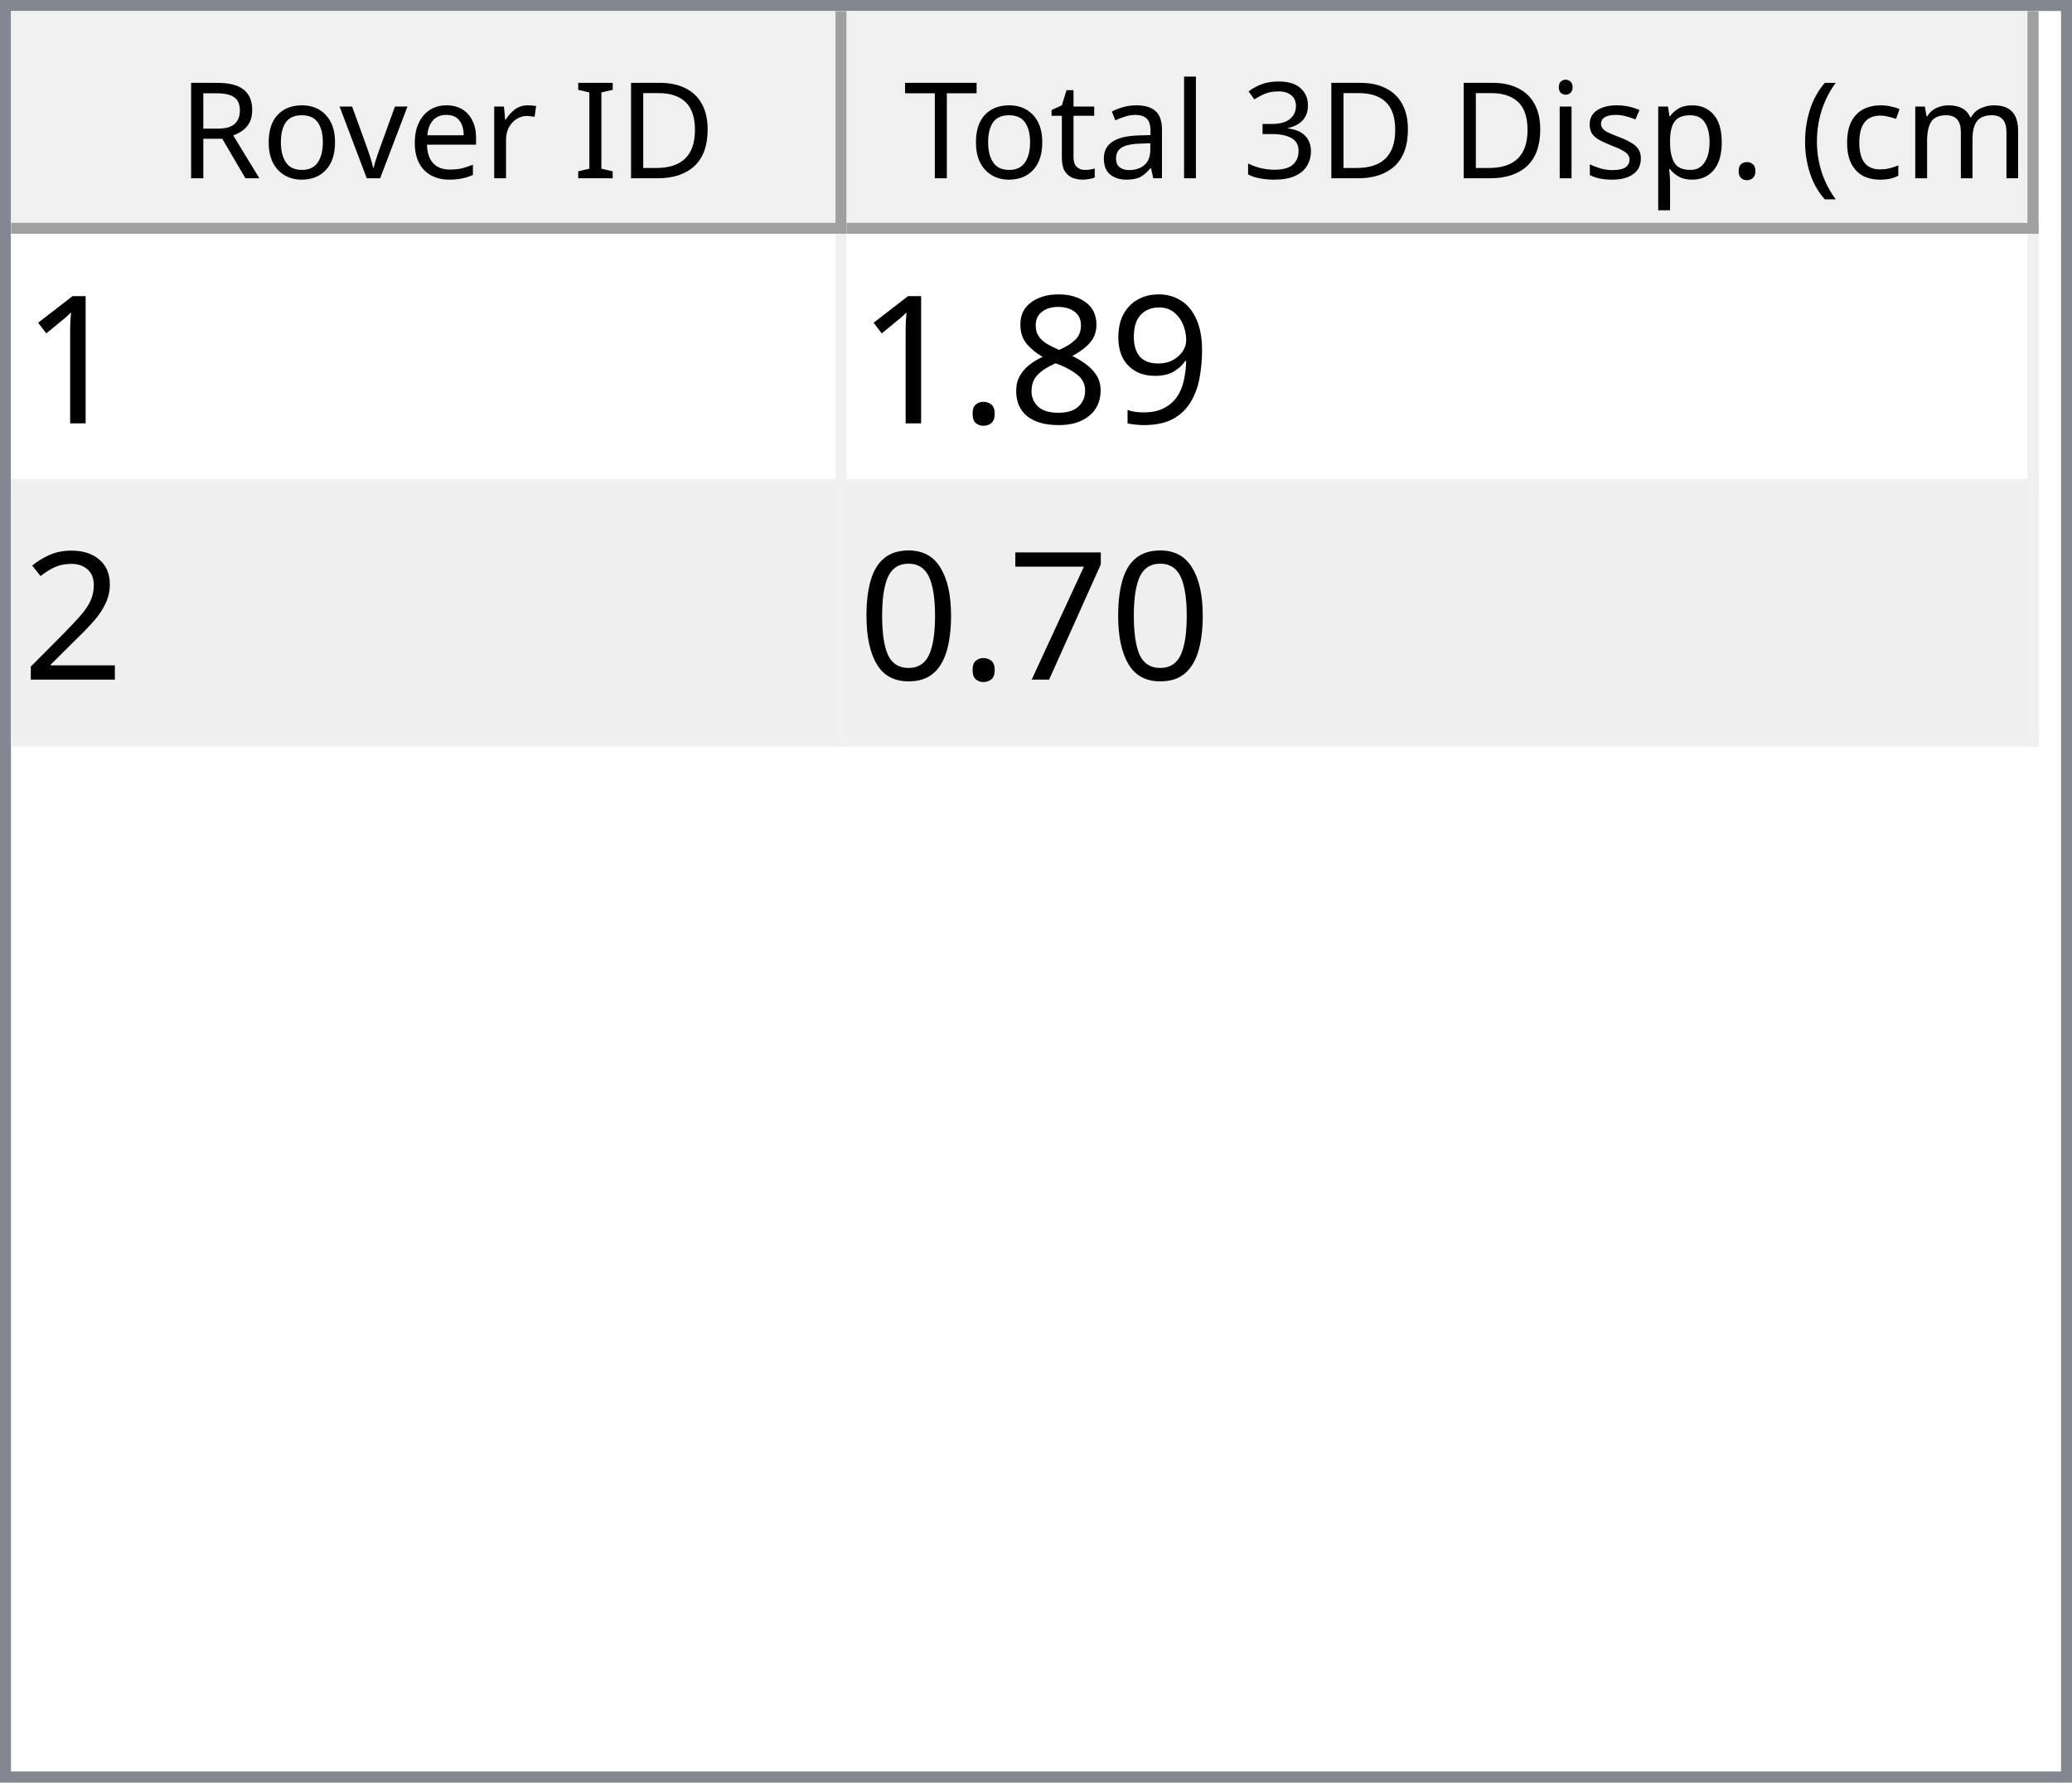
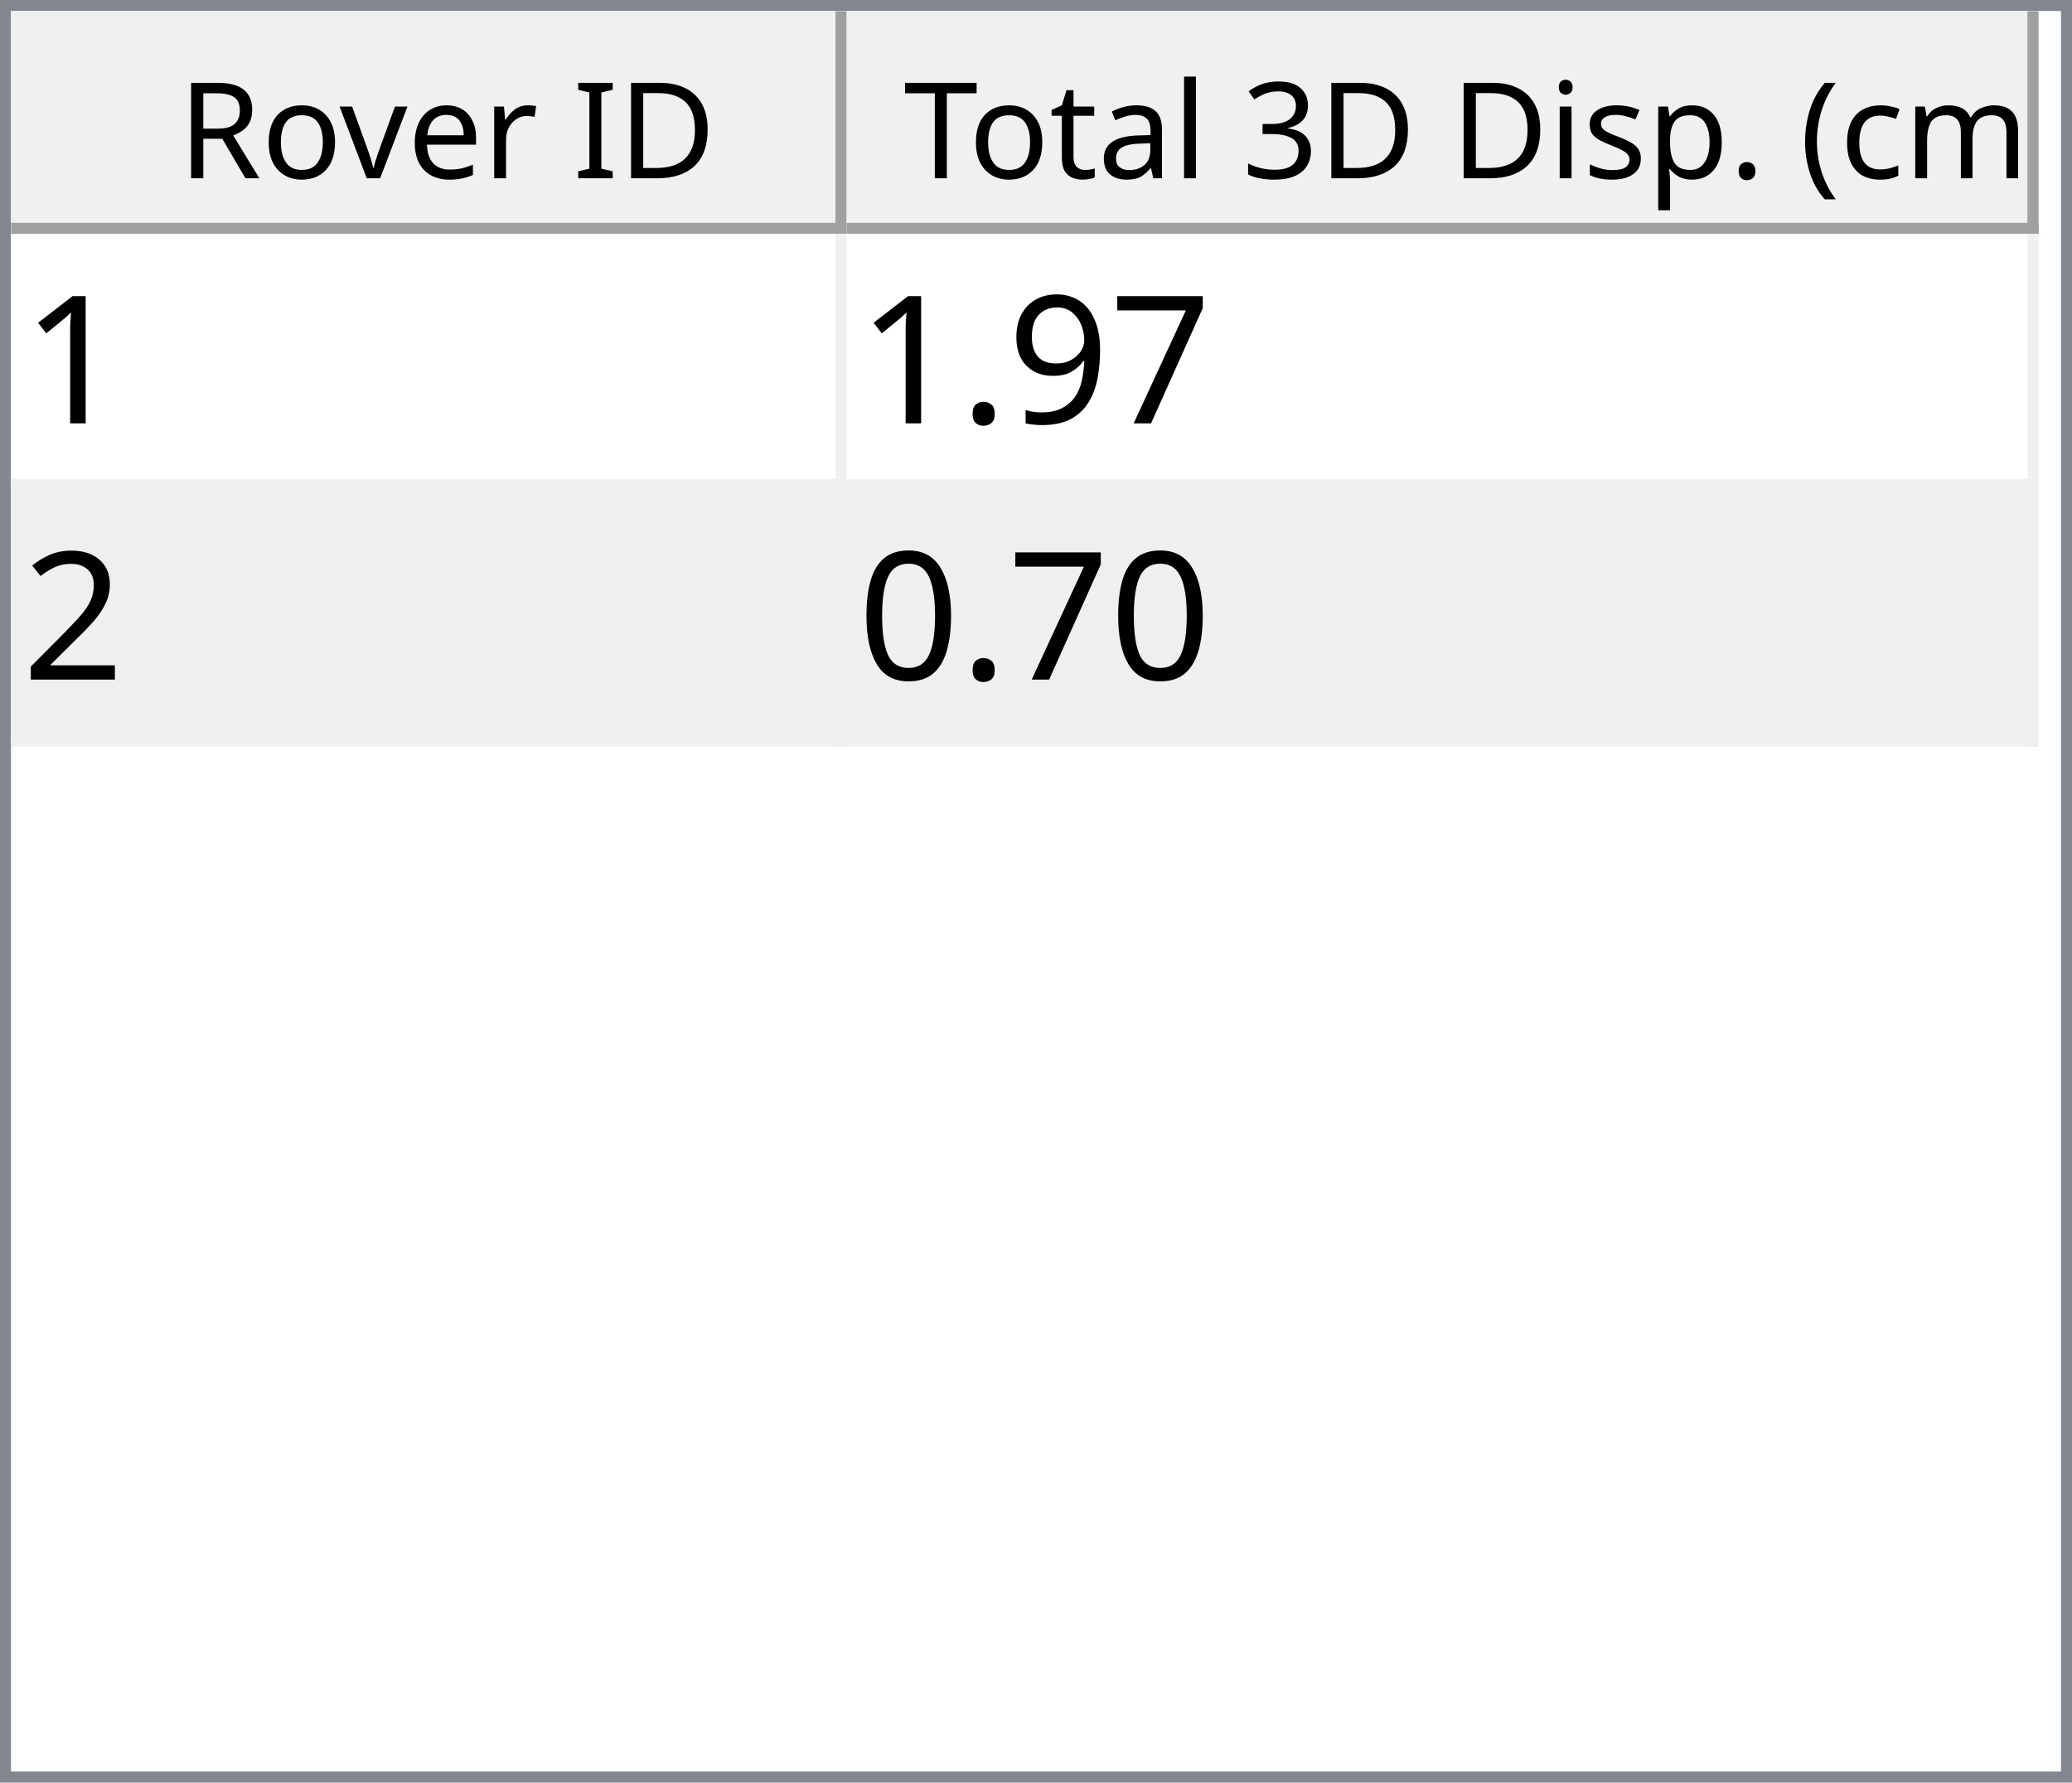
<svg xmlns="http://www.w3.org/2000/svg" style="fill-opacity:1; color-rendering:auto; color-interpolation:auto; text-rendering:auto; stroke:black; stroke-linecap:square; stroke-miterlimit:10; shape-rendering:auto; stroke-opacity:1; fill:black; stroke-dasharray:none; font-weight:normal; stroke-width:1; font-family:'Dialog'; font-style:normal; stroke-linejoin:miter; font-size:12px; stroke-dashoffset:0; image-rendering:auto;" width="186" height="160">
  <defs id="genericDefs" />
  <g>
    <defs id="defs1">
      <clipPath clipPathUnits="userSpaceOnUse" id="clipPath1">
        <path d="M0 0 L186 0 L186 160 L0 160 L0 0 Z" />
      </clipPath>
      <clipPath clipPathUnits="userSpaceOnUse" id="clipPath2">
        <path d="M0 0 L0 160 L186 160 L186 0 Z" />
      </clipPath>
      <clipPath clipPathUnits="userSpaceOnUse" id="clipPath3">
        <path d="M0 0 L0 20 L184 20 L184 0 Z" />
      </clipPath>
      <clipPath clipPathUnits="userSpaceOnUse" id="clipPath4">
        <path d="M0 0 L0 20 L75 20 L75 0 Z" />
      </clipPath>
      <clipPath clipPathUnits="userSpaceOnUse" id="clipPath5">
        <path d="M1 1 L1 19 L74 19 L74 1 Z" />
      </clipPath>
      <clipPath clipPathUnits="userSpaceOnUse" id="clipPath6">
        <path d="M0 0 L0 18 L73 18 L73 0 Z" />
      </clipPath>
      <clipPath clipPathUnits="userSpaceOnUse" id="clipPath7">
        <path d="M-0.5 -0.5 L-0.5 19.5 L74.5 19.5 L74.5 -0.5 Z" />
      </clipPath>
      <clipPath clipPathUnits="userSpaceOnUse" id="clipPath8">
        <path d="M0 0 L0 20 L107 20 L107 0 Z" />
      </clipPath>
      <clipPath clipPathUnits="userSpaceOnUse" id="clipPath9">
        <path d="M1 1 L1 19 L106 19 L106 1 Z" />
      </clipPath>
      <clipPath clipPathUnits="userSpaceOnUse" id="clipPath10">
        <path d="M0 0 L0 18 L105 18 L105 0 Z" />
      </clipPath>
      <clipPath clipPathUnits="userSpaceOnUse" id="clipPath11">
        <path d="M-0.5 -0.5 L-0.5 19.5 L106.5 19.5 L106.5 -0.5 Z" />
      </clipPath>
      <clipPath clipPathUnits="userSpaceOnUse" id="clipPath12">
        <path d="M0 0 L0 138 L184 138 L184 0 Z" />
      </clipPath>
      <clipPath clipPathUnits="userSpaceOnUse" id="clipPath13">
        <path d="M0 0 L0 46 L182 46 L182 0 Z" />
      </clipPath>
      <clipPath clipPathUnits="userSpaceOnUse" id="clipPath14">
        <path d="M-0.5 -0.5 L-0.5 45.5 L181.5 45.5 L181.5 -0.5 Z" />
      </clipPath>
      <clipPath clipPathUnits="userSpaceOnUse" id="clipPath15">
        <path d="M0 0 L0 22 L74 22 L74 0 Z" />
      </clipPath>
      <clipPath clipPathUnits="userSpaceOnUse" id="clipPath16">
        <path d="M0 0 L0 22 L106 22 L106 0 Z" />
      </clipPath>
      <font horiz-adv-x="64.551" id="font1">
        <font-face ascent="107.91" descent="25.098" units-per-em="100" style="font-style:normal; font-family:Segoe UI; font-weight:normal;" />
        <missing-glyph horiz-adv-x="64.551" d="M8.109 0 L8.109 68.266 L56.453 68.266 L56.453 0 L8.109 0 ZM15.328 7.234 L49.219 7.234 L49.219 61.031 L15.328 61.031 L15.328 7.234 Z" />
        <glyph unicode="D" horiz-adv-x="70.117" d="M9.188 0 L9.188 70.016 L28.516 70.016 Q65.531 70.016 65.531 35.891 Q65.531 19.672 55.25 9.836 Q44.969 0 27.734 0 L9.188 0 ZM17.391 62.594 L17.391 7.422 L27.828 7.422 Q41.609 7.422 49.273 14.797 Q56.938 22.172 56.938 35.688 Q56.938 62.594 28.328 62.594 L17.391 62.594 Z" />
        <glyph unicode="I" horiz-adv-x="26.611" d="M17.391 0 L9.188 0 L9.188 70.016 L17.391 70.016 L17.391 0 Z" />
        <glyph unicode=" " horiz-adv-x="27.393" d="" />
        <glyph unicode="r" horiz-adv-x="34.766" d="M34.188 41.891 Q32.078 43.5 28.125 43.5 Q23 43.5 19.555 38.672 Q16.109 33.844 16.109 25.484 L16.109 0 L8.109 0 L8.109 50 L16.109 50 L16.109 39.703 L16.312 39.703 Q18.016 44.969 21.531 47.922 Q25.047 50.875 29.391 50.875 Q32.516 50.875 34.188 50.203 L34.188 41.891 Z" />
        <glyph unicode="e" horiz-adv-x="52.295" d="M48.297 23 L12.984 23 Q13.188 14.656 17.484 10.109 Q21.781 5.562 29.297 5.562 Q37.75 5.562 44.828 11.141 L44.828 3.609 Q38.234 -1.172 27.391 -1.172 Q16.797 -1.172 10.742 5.641 Q4.688 12.453 4.688 24.812 Q4.688 36.469 11.305 43.82 Q17.922 51.172 27.734 51.172 Q37.547 51.172 42.922 44.828 Q48.297 38.484 48.297 27.203 L48.297 23 ZM40.094 29.781 Q40.047 36.719 36.75 40.578 Q33.453 44.438 27.594 44.438 Q21.922 44.438 17.969 40.383 Q14.016 36.328 13.094 29.781 L40.094 29.781 Z" />
        <glyph unicode="v" horiz-adv-x="47.9" d="M47.406 50 L27.484 0 L19.625 0 L0.688 50 L9.469 50 L22.172 13.672 Q23.578 9.672 23.922 6.688 L24.125 6.688 Q24.609 10.453 25.688 13.484 L38.969 50 L47.406 50 Z" />
        <glyph unicode="o" horiz-adv-x="58.594" d="M29 -1.172 Q17.922 -1.172 11.305 5.836 Q4.688 12.844 4.688 24.422 Q4.688 37.016 11.57 44.094 Q18.453 51.172 30.172 51.172 Q41.359 51.172 47.633 44.289 Q53.906 37.406 53.906 25.203 Q53.906 13.234 47.141 6.031 Q40.375 -1.172 29 -1.172 ZM29.594 44.438 Q21.875 44.438 17.383 39.188 Q12.891 33.938 12.891 24.703 Q12.891 15.828 17.43 10.695 Q21.969 5.562 29.594 5.562 Q37.359 5.562 41.531 10.594 Q45.703 15.625 45.703 24.906 Q45.703 34.281 41.531 39.359 Q37.359 44.438 29.594 44.438 Z" />
        <glyph unicode="R" horiz-adv-x="59.814" d="M59.375 0 L49.609 0 L37.891 19.625 Q36.281 22.359 34.766 24.289 Q33.25 26.219 31.664 27.438 Q30.078 28.656 28.25 29.219 Q26.422 29.781 24.125 29.781 L17.391 29.781 L17.391 0 L9.188 0 L9.188 70.016 L30.078 70.016 Q34.672 70.016 38.555 68.867 Q42.438 67.719 45.289 65.375 Q48.141 63.031 49.758 59.547 Q51.375 56.062 51.375 51.375 Q51.375 47.703 50.273 44.656 Q49.172 41.609 47.148 39.211 Q45.125 36.812 42.266 35.133 Q39.406 33.453 35.844 32.516 L35.844 32.328 Q37.594 31.547 38.891 30.547 Q40.188 29.547 41.359 28.18 Q42.531 26.812 43.68 25.078 Q44.828 23.344 46.234 21.047 L59.375 0 ZM17.391 62.594 L17.391 37.203 L28.516 37.203 Q31.594 37.203 34.203 38.133 Q36.812 39.062 38.719 40.797 Q40.625 42.531 41.703 45.047 Q42.781 47.562 42.781 50.688 Q42.781 56.297 39.141 59.445 Q35.5 62.594 28.609 62.594 L17.391 62.594 Z" />
        <glyph unicode=")" horiz-adv-x="30.176" d="M8.297 -15.922 L1.172 -15.922 Q16.406 2.344 16.406 26.812 Q16.406 51.469 1.078 70.016 L8.297 70.016 Q23.531 52.156 23.531 26.703 Q23.531 1.375 8.297 -15.922 Z" />
        <glyph unicode="m" horiz-adv-x="86.133" d="M79.109 0 L71.094 0 L71.094 28.719 Q71.094 37.016 68.531 40.727 Q65.969 44.438 59.906 44.438 Q54.781 44.438 51.195 39.75 Q47.609 35.062 47.609 28.516 L47.609 0 L39.594 0 L39.594 29.688 Q39.594 44.438 28.219 44.438 Q22.953 44.438 19.531 40.016 Q16.109 35.594 16.109 28.516 L16.109 0 L8.109 0 L8.109 50 L16.109 50 L16.109 42.094 L16.312 42.094 Q21.625 51.172 31.844 51.172 Q36.969 51.172 40.773 48.312 Q44.578 45.453 46 40.828 Q51.562 51.172 62.594 51.172 Q79.109 51.172 79.109 30.812 L79.109 0 Z" />
        <glyph unicode="c" horiz-adv-x="46.191" d="M42.188 2.297 Q36.422 -1.172 28.516 -1.172 Q17.828 -1.172 11.258 5.789 Q4.688 12.75 4.688 23.828 Q4.688 36.188 11.766 43.68 Q18.844 51.172 30.672 51.172 Q37.25 51.172 42.281 48.734 L42.281 40.531 Q36.719 44.438 30.375 44.438 Q22.703 44.438 17.797 38.945 Q12.891 33.453 12.891 24.516 Q12.891 15.719 17.508 10.641 Q22.125 5.562 29.891 5.562 Q36.422 5.562 42.188 9.906 L42.188 2.297 Z" />
        <glyph unicode="(" horiz-adv-x="30.176" d="M29.109 -15.922 L21.969 -15.922 Q6.844 1.375 6.844 26.703 Q6.844 52.156 21.969 70.016 L29.203 70.016 Q13.875 51.469 13.875 26.812 Q13.875 2.344 29.109 -15.922 Z" />
        <glyph unicode="." horiz-adv-x="21.68" d="M10.891 -1.078 Q8.641 -1.078 7.055 0.539 Q5.469 2.156 5.469 4.391 Q5.469 6.641 7.055 8.273 Q8.641 9.906 10.891 9.906 Q13.188 9.906 14.797 8.273 Q16.406 6.641 16.406 4.391 Q16.406 2.156 14.797 0.539 Q13.188 -1.078 10.891 -1.078 Z" />
        <glyph unicode="p" horiz-adv-x="58.789" d="M16.312 7.234 L16.109 7.234 L16.109 -23 L8.109 -23 L8.109 50 L16.109 50 L16.109 41.219 L16.312 41.219 Q22.219 51.172 33.594 51.172 Q43.266 51.172 48.688 44.461 Q54.109 37.75 54.109 26.469 Q54.109 13.922 48 6.375 Q41.891 -1.172 31.297 -1.172 Q21.578 -1.172 16.312 7.234 ZM16.109 27.391 L16.109 20.406 Q16.109 14.203 20.141 9.883 Q24.172 5.562 30.375 5.562 Q37.641 5.562 41.773 11.133 Q45.906 16.703 45.906 26.609 Q45.906 34.969 42.047 39.703 Q38.188 44.438 31.594 44.438 Q24.609 44.438 20.359 39.578 Q16.109 34.719 16.109 27.391 Z" />
        <glyph unicode="s" horiz-adv-x="42.432" d="M5.078 1.812 L5.078 10.406 Q11.625 5.562 19.484 5.562 Q30.031 5.562 30.031 12.594 Q30.031 14.594 29.125 15.992 Q28.219 17.391 26.68 18.461 Q25.141 19.531 23.07 20.383 Q21 21.234 18.609 22.172 Q15.281 23.484 12.766 24.828 Q10.25 26.172 8.57 27.859 Q6.891 29.547 6.031 31.695 Q5.172 33.844 5.172 36.719 Q5.172 40.234 6.789 42.945 Q8.406 45.656 11.086 47.484 Q13.766 49.312 17.211 50.242 Q20.656 51.172 24.312 51.172 Q30.812 51.172 35.938 48.922 L35.938 40.828 Q30.422 44.438 23.25 44.438 Q21 44.438 19.195 43.922 Q17.391 43.406 16.094 42.477 Q14.797 41.547 14.086 40.258 Q13.375 38.969 13.375 37.406 Q13.375 35.453 14.086 34.133 Q14.797 32.812 16.164 31.789 Q17.531 30.766 19.484 29.938 Q21.438 29.109 23.922 28.125 Q27.25 26.859 29.883 25.516 Q32.516 24.172 34.375 22.484 Q36.234 20.797 37.234 18.602 Q38.234 16.406 38.234 13.375 Q38.234 9.672 36.602 6.938 Q34.969 4.203 32.234 2.398 Q29.5 0.594 25.93 -0.289 Q22.359 -1.172 18.453 -1.172 Q10.75 -1.172 5.078 1.812 Z" />
        <glyph unicode="i" horiz-adv-x="24.219" d="M12.203 62.703 Q10.062 62.703 8.547 64.164 Q7.031 65.625 7.031 67.875 Q7.031 70.125 8.547 71.609 Q10.062 73.094 12.203 73.094 Q14.406 73.094 15.945 71.609 Q17.484 70.125 17.484 67.875 Q17.484 65.719 15.945 64.211 Q14.406 62.703 12.203 62.703 ZM16.109 0 L8.109 0 L8.109 50 L16.109 50 L16.109 0 Z" />
        <glyph unicode="3" horiz-adv-x="53.906" d="M46.531 19.828 Q46.531 15.094 44.75 11.211 Q42.969 7.328 39.719 4.57 Q36.469 1.812 31.93 0.297 Q27.391 -1.219 21.922 -1.219 Q11.922 -1.219 6 2.594 L6 11.188 Q13.094 5.609 22.219 5.609 Q25.875 5.609 28.828 6.539 Q31.781 7.469 33.906 9.227 Q36.031 10.984 37.18 13.477 Q38.328 15.969 38.328 19.094 Q38.328 32.812 18.797 32.812 L12.984 32.812 L12.984 39.594 L18.5 39.594 Q35.797 39.594 35.797 52.484 Q35.797 64.406 22.609 64.406 Q15.188 64.406 8.688 59.422 L8.688 67.188 Q15.375 71.188 24.609 71.188 Q29 71.188 32.57 69.969 Q36.141 68.75 38.68 66.555 Q41.219 64.359 42.609 61.281 Q44 58.203 44 54.5 Q44 40.672 30.031 36.719 L30.031 36.531 Q33.594 36.141 36.625 34.797 Q39.656 33.453 41.852 31.305 Q44.047 29.156 45.289 26.25 Q46.531 23.344 46.531 19.828 Z" />
        <glyph unicode="l" horiz-adv-x="24.219" d="M16.109 0 L8.109 0 L8.109 74.031 L16.109 74.031 L16.109 0 Z" />
        <glyph unicode="a" horiz-adv-x="50.879" d="M43.891 0 L35.891 0 L35.891 7.812 L35.688 7.812 Q30.469 -1.172 20.312 -1.172 Q12.844 -1.172 8.617 2.781 Q4.391 6.734 4.391 13.281 Q4.391 27.297 20.906 29.594 L35.891 31.688 Q35.891 44.438 25.594 44.438 Q16.547 44.438 9.281 38.281 L9.281 46.484 Q16.656 51.172 26.266 51.172 Q43.891 51.172 43.891 32.516 L43.891 0 ZM35.891 25.297 L23.828 23.641 Q18.266 22.859 15.43 20.875 Q12.594 18.891 12.594 13.875 Q12.594 10.203 15.211 7.883 Q17.828 5.562 22.172 5.562 Q28.125 5.562 32.008 9.742 Q35.891 13.922 35.891 20.312 L35.891 25.297 Z" />
        <glyph unicode="t" horiz-adv-x="33.887" d="M31.297 0.484 Q28.469 -1.078 23.828 -1.078 Q10.688 -1.078 10.688 13.578 L10.688 43.172 L2.094 43.172 L2.094 50 L10.688 50 L10.688 62.203 L18.703 64.797 L18.703 50 L31.297 50 L31.297 43.172 L18.703 43.172 L18.703 14.984 Q18.703 9.969 20.414 7.82 Q22.125 5.672 26.078 5.672 Q29.109 5.672 31.297 7.328 L31.297 0.484 Z" />
        <glyph unicode="T" horiz-adv-x="52.393" d="M50.594 62.594 L30.375 62.594 L30.375 0 L22.172 0 L22.172 62.594 L2 62.594 L2 70.016 L50.594 70.016 L50.594 62.594 Z" />
      </font>
      <font horiz-adv-x="75.0" id="font2">
        <font-face ascent="100.537" descent="21.973" units-per-em="100" style="font-style:normal; font-family:sans-serif; font-weight:normal;" />
        <missing-glyph horiz-adv-x="75.0" d="M12.5 0 L12.5 62.5 L62.5 62.5 L62.5 0 L12.5 0 ZM14.062 1.562 L60.938 1.562 L60.938 60.938 L14.062 60.938 L14.062 1.562 Z" />
        <glyph unicode="1" horiz-adv-x="55.615" d="M37.25 0 L28.469 0 L28.469 56 Q25.297 52.984 20.141 49.953 Q14.984 46.922 10.891 45.406 L10.891 53.906 Q18.266 57.375 23.781 62.305 Q29.297 67.234 31.594 71.875 L37.25 71.875 L37.25 0 Z" />
+         <glyph unicode="7" horiz-adv-x="55.615" d="M4.734 62.203 L4.734 70.656 L51.078 70.656 L51.078 63.812 Q44.234 56.547 37.523 44.484 Q30.812 32.422 27.156 19.672 Q24.516 10.688 23.781 0 L14.75 0 Q14.891 8.453 18.062 20.414 Q21.234 32.375 27.172 43.484 Q33.109 54.594 39.797 62.203 L4.734 62.203 Z" />
        <glyph unicode="9" horiz-adv-x="55.615" d="M5.469 16.547 L13.922 17.328 Q14.984 11.375 18.016 8.688 Q21.047 6 25.781 6 Q29.828 6 32.883 7.859 Q35.938 9.719 37.891 12.82 Q39.844 15.922 41.164 21.195 Q42.484 26.469 42.484 31.938 Q42.484 32.516 42.438 33.688 Q39.797 29.5 35.234 26.883 Q30.672 24.266 25.344 24.266 Q16.453 24.266 10.305 30.711 Q4.156 37.156 4.156 47.703 Q4.156 58.594 10.578 65.234 Q17 71.875 26.656 71.875 Q33.641 71.875 39.43 68.117 Q45.219 64.359 48.219 57.398 Q51.219 50.438 51.219 37.25 Q51.219 23.531 48.242 15.406 Q45.266 7.281 39.383 3.031 Q33.5 -1.219 25.594 -1.219 Q17.188 -1.219 11.867 3.445 Q6.547 8.109 5.469 16.547 ZM41.453 48.141 Q41.453 55.719 37.43 60.156 Q33.406 64.594 27.734 64.594 Q21.875 64.594 17.531 59.812 Q13.188 55.031 13.188 47.406 Q13.188 40.578 17.312 36.305 Q21.438 32.031 27.484 32.031 Q33.594 32.031 37.523 36.305 Q41.453 40.578 41.453 48.141 Z" />
-         <glyph unicode="8" horiz-adv-x="55.615" d="M17.672 38.812 Q12.203 40.828 9.57 44.539 Q6.938 48.25 6.938 53.422 Q6.938 61.234 12.555 66.555 Q18.172 71.875 27.484 71.875 Q36.859 71.875 42.578 66.43 Q48.297 60.984 48.297 53.172 Q48.297 48.188 45.68 44.508 Q43.062 40.828 37.75 38.812 Q44.344 36.672 47.781 31.883 Q51.219 27.094 51.219 20.453 Q51.219 11.281 44.727 5.031 Q38.234 -1.219 27.641 -1.219 Q17.047 -1.219 10.547 5.055 Q4.047 11.328 4.047 20.703 Q4.047 27.688 7.594 32.398 Q11.141 37.109 17.672 38.812 ZM15.922 53.719 Q15.922 48.641 19.195 45.414 Q22.469 42.188 27.688 42.188 Q32.766 42.188 36.016 45.383 Q39.266 48.578 39.266 53.219 Q39.266 58.062 35.914 61.359 Q32.562 64.656 27.594 64.656 Q22.562 64.656 19.242 61.43 Q15.922 58.203 15.922 53.719 ZM13.094 20.656 Q13.094 16.891 14.875 13.375 Q16.656 9.859 20.172 7.93 Q23.688 6 27.734 6 Q34.031 6 38.133 10.055 Q42.234 14.109 42.234 20.359 Q42.234 26.703 38.016 30.859 Q33.797 35.016 27.438 35.016 Q21.234 35.016 17.164 30.914 Q13.094 26.812 13.094 20.656 Z" />
        <glyph unicode="." horiz-adv-x="27.783" d="M9.078 0 L9.078 10.016 L19.094 10.016 L19.094 0 L9.078 0 Z" />
        <glyph unicode="2" horiz-adv-x="55.615" d="M50.344 8.453 L50.344 0 L3.031 0 Q2.938 3.172 4.047 6.109 Q5.859 10.938 9.836 15.625 Q13.812 20.312 21.344 26.469 Q33.016 36.031 37.117 41.625 Q41.219 47.219 41.219 52.203 Q41.219 57.422 37.477 61.008 Q33.734 64.594 27.734 64.594 Q21.391 64.594 17.578 60.789 Q13.766 56.984 13.719 50.25 L4.688 51.172 Q5.609 61.281 11.664 66.578 Q17.719 71.875 27.938 71.875 Q38.234 71.875 44.242 66.164 Q50.25 60.453 50.25 52 Q50.25 47.703 48.492 43.555 Q46.734 39.406 42.656 34.812 Q38.578 30.219 29.109 22.219 Q21.188 15.578 18.945 13.211 Q16.703 10.844 15.234 8.453 L50.344 8.453 Z" />
-         <glyph unicode="7" horiz-adv-x="55.615" d="M4.734 62.203 L4.734 70.656 L51.078 70.656 L51.078 63.812 Q44.234 56.547 37.523 44.484 Q30.812 32.422 27.156 19.672 Q24.516 10.688 23.781 0 L14.75 0 Q14.891 8.453 18.062 20.414 Q21.234 32.375 27.172 43.484 Q33.109 54.594 39.797 62.203 L4.734 62.203 Z" />
        <glyph unicode="0" horiz-adv-x="55.615" d="M4.156 35.297 Q4.156 48 6.766 55.742 Q9.375 63.484 14.523 67.68 Q19.672 71.875 27.484 71.875 Q33.25 71.875 37.594 69.555 Q41.938 67.234 44.773 62.867 Q47.609 58.5 49.219 52.227 Q50.828 45.953 50.828 35.297 Q50.828 22.703 48.242 14.969 Q45.656 7.234 40.508 3.008 Q35.359 -1.219 27.484 -1.219 Q17.141 -1.219 11.234 6.203 Q4.156 15.141 4.156 35.297 ZM13.188 35.297 Q13.188 17.672 17.312 11.836 Q21.438 6 27.484 6 Q33.547 6 37.672 11.859 Q41.797 17.719 41.797 35.297 Q41.797 52.984 37.672 58.789 Q33.547 64.594 27.391 64.594 Q21.344 64.594 17.719 59.469 Q13.188 52.938 13.188 35.297 Z" />
      </font>
    </defs>
    <g style="fill:white; stroke:white;">
      <rect x="0" y="0" width="186" style="clip-path:url(#clipPath1); stroke:none;" height="160" />
    </g>
    <g style="fill:white; text-rendering:optimizeSpeed; color-rendering:optimizeSpeed; image-rendering:optimizeSpeed; shape-rendering:crispEdges; stroke:white; color-interpolation:sRGB;">
      <rect x="0" width="186" height="160" y="0" style="stroke:none;" />
      <path style="stroke:none;" d="M0 160 L186 160 L186 0 L0 0 Z" />
    </g>
    <g style="fill:rgb(240,240,240); font-family:'Segoe UI'; stroke:rgb(240,240,240);">
      <rect x="0" y="0" width="186" style="clip-path:url(#clipPath2); stroke:none;" height="160" />
    </g>
    <g style="fill:rgb(130,135,144); font-family:'Segoe UI'; stroke:rgb(130,135,144);">
      <path d="M0 0 L186 0 L186 160 L0 160 L0 0 ZM1 1 L185 1 L185 159 L1 159 L1 1 Z" style="fill-rule:evenodd; clip-path:url(#clipPath2); stroke:none;" />
    </g>
    <g style="fill:white; font-family:'Segoe UI'; stroke:white;" transform="translate(1,1)">
      <rect x="0" y="0" width="184" style="clip-path:url(#clipPath3); stroke:none;" height="20" />
    </g>
    <g style="fill:rgb(240,240,240); font-family:'Segoe UI'; stroke:rgb(240,240,240);" transform="translate(1,1)">
      <rect x="0" y="0" width="75" style="clip-path:url(#clipPath4); stroke:none;" height="20" />
    </g>
    <g style="font-family:'Segoe UI';" transform="translate(2,2)">
      <text x="14" xml:space="preserve" y="14" style="clip-path:url(#clipPath6); stroke:none;">Rover ID</text>
    </g>
    <g style="fill:rgb(160,160,160); font-family:'Segoe UI'; stroke:rgb(160,160,160); stroke-linejoin:bevel;" transform="translate(1.5,1.5)">
      <line x1="74" x2="74" y1="0" style="fill:none; clip-path:url(#clipPath7);" y2="19" />
    </g>
    <g style="fill:rgb(160,160,160); font-family:'Segoe UI'; stroke:rgb(160,160,160); stroke-linejoin:bevel;" transform="matrix(1,0,0,1,1,1) translate(0.5,0.5)">
      <line x1="0" x2="74" y1="19" style="fill:none; clip-path:url(#clipPath7);" y2="19" />
    </g>
    <g style="fill:rgb(240,240,240); font-family:'Segoe UI'; stroke:rgb(240,240,240);" transform="translate(76,1)">
      <rect x="0" y="0" width="107" style="clip-path:url(#clipPath8); stroke:none;" height="20" />
    </g>
    <g style="font-family:'Segoe UI';" transform="translate(77,2)">
      <text x="1" xml:space="preserve" y="14" style="clip-path:url(#clipPath10); stroke:none;"> Total 3D Disp. (cm)</text>
    </g>
    <g style="fill:rgb(160,160,160); font-family:'Segoe UI'; stroke:rgb(160,160,160); stroke-linejoin:bevel;" transform="translate(76.5,1.5)">
      <line x1="106" x2="106" y1="0" style="fill:none; clip-path:url(#clipPath11);" y2="19" />
    </g>
    <g style="fill:rgb(160,160,160); font-family:'Segoe UI'; stroke:rgb(160,160,160); stroke-linejoin:bevel;" transform="matrix(1,0,0,1,76,1) translate(0.5,0.5)">
      <line x1="0" x2="106" y1="19" style="fill:none; clip-path:url(#clipPath11);" y2="19" />
    </g>
    <g style="fill:white; font-family:'Segoe UI'; stroke:white;" transform="translate(1,21)">
      <rect x="0" y="0" width="184" style="clip-path:url(#clipPath12); stroke:none;" height="138" />
    </g>
    <g style="fill:rgb(240,240,240); font-size:16px; font-family:sans-serif; stroke:rgb(240,240,240);" transform="translate(1,21)">
      <rect x="0" y="0" width="182" style="clip-path:url(#clipPath13); stroke:none;" height="46" />
      <line transform="translate(0.5,0.5)" x1="0" x2="181" y1="22" style="clip-path:url(#clipPath14); fill:none; stroke-linejoin:bevel;" y2="22" />
    </g>
    <g transform="matrix(1,0,0,1,1,21) translate(0.5,0.5)" style="fill:rgb(240,240,240); font-size:16px; font-family:sans-serif; stroke:rgb(240,240,240); stroke-linejoin:bevel;">
      <line x1="0" x2="181" y1="45" style="fill:none; clip-path:url(#clipPath14);" y2="45" />
    </g>
    <g transform="matrix(1,0,0,1,1,21) translate(0.5,0.5)" style="fill:rgb(240,240,240); font-size:16px; font-family:sans-serif; stroke:rgb(240,240,240); stroke-linejoin:bevel;">
      <line x1="74" x2="74" y1="0" style="fill:none; clip-path:url(#clipPath14);" y2="45" />
    </g>
    <g transform="matrix(1,0,0,1,1,21) translate(0.5,0.5)" style="fill:rgb(240,240,240); font-size:16px; font-family:sans-serif; stroke:rgb(240,240,240); stroke-linejoin:bevel;">
      <line x1="181" x2="181" y1="0" style="fill:none; clip-path:url(#clipPath14);" y2="45" />
    </g>
    <g style="fill:white; font-size:16px; font-family:sans-serif; stroke:white;" transform="matrix(1,0,0,1,1,21)">
      <rect x="0" y="0" width="74" style="clip-path:url(#clipPath15); stroke:none;" height="22" />
      <text x="1" y="17" style="fill:black; clip-path:url(#clipPath15); stroke:none;" xml:space="preserve">1</text>
    </g>
    <g style="fill:white; font-size:16px; font-family:sans-serif; stroke:white;" transform="matrix(1,0,0,1,1,21) translate(75,0)">
      <rect x="0" y="0" width="106" style="clip-path:url(#clipPath16); stroke:none;" height="22" />
-       <text x="1" y="17" style="fill:black; clip-path:url(#clipPath16); stroke:none;" xml:space="preserve">1.89</text>
+       <text x="1" y="17" style="fill:black; clip-path:url(#clipPath16); stroke:none;" xml:space="preserve">1.97</text>
    </g>
    <g style="fill:rgb(239,239,239); font-size:16px; font-family:sans-serif; stroke:rgb(239,239,239);" transform="matrix(1,0,0,1,1,21) translate(0,23)">
      <rect x="0" y="0" width="74" style="clip-path:url(#clipPath15); stroke:none;" height="22" />
      <text x="1" y="17" style="fill:black; clip-path:url(#clipPath15); stroke:none;" xml:space="preserve">2</text>
    </g>
    <g style="fill:rgb(239,239,239); font-size:16px; font-family:sans-serif; stroke:rgb(239,239,239);" transform="matrix(1,0,0,1,1,21) translate(75,23)">
      <rect x="0" y="0" width="106" style="clip-path:url(#clipPath16); stroke:none;" height="22" />
      <text x="1" y="17" style="fill:black; clip-path:url(#clipPath16); stroke:none;" xml:space="preserve">0.70</text>
    </g>
  </g>
</svg>
